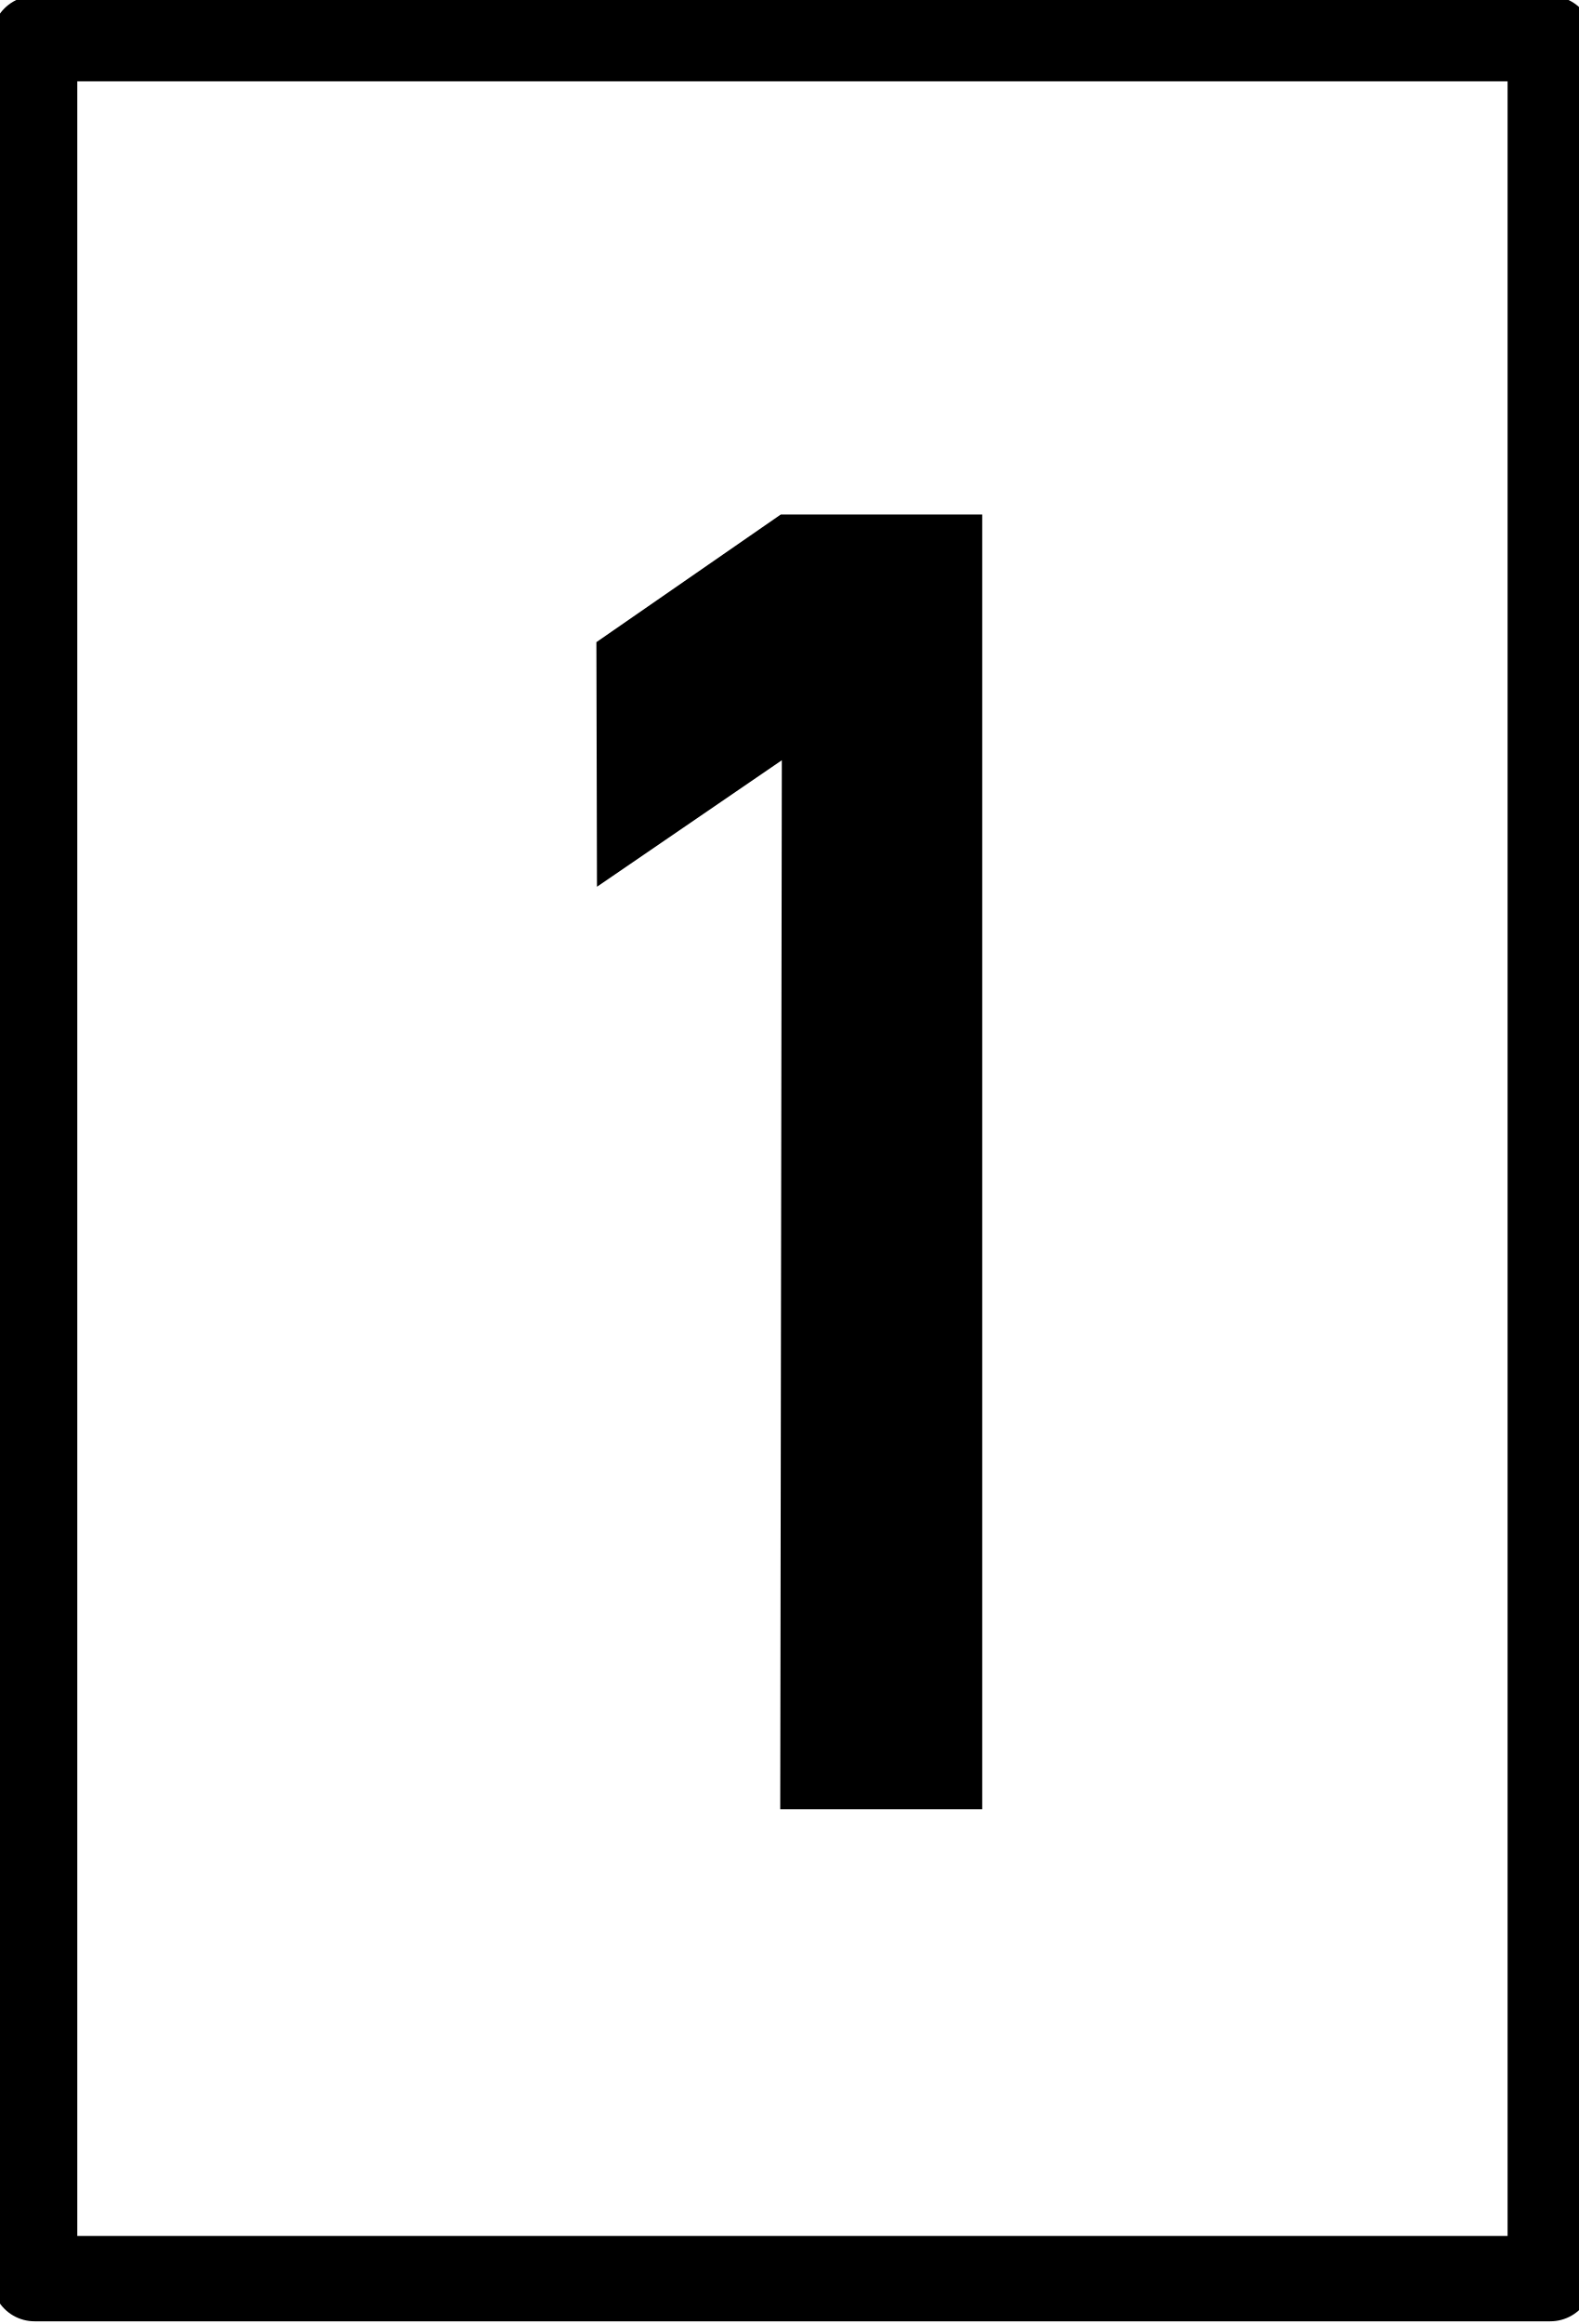
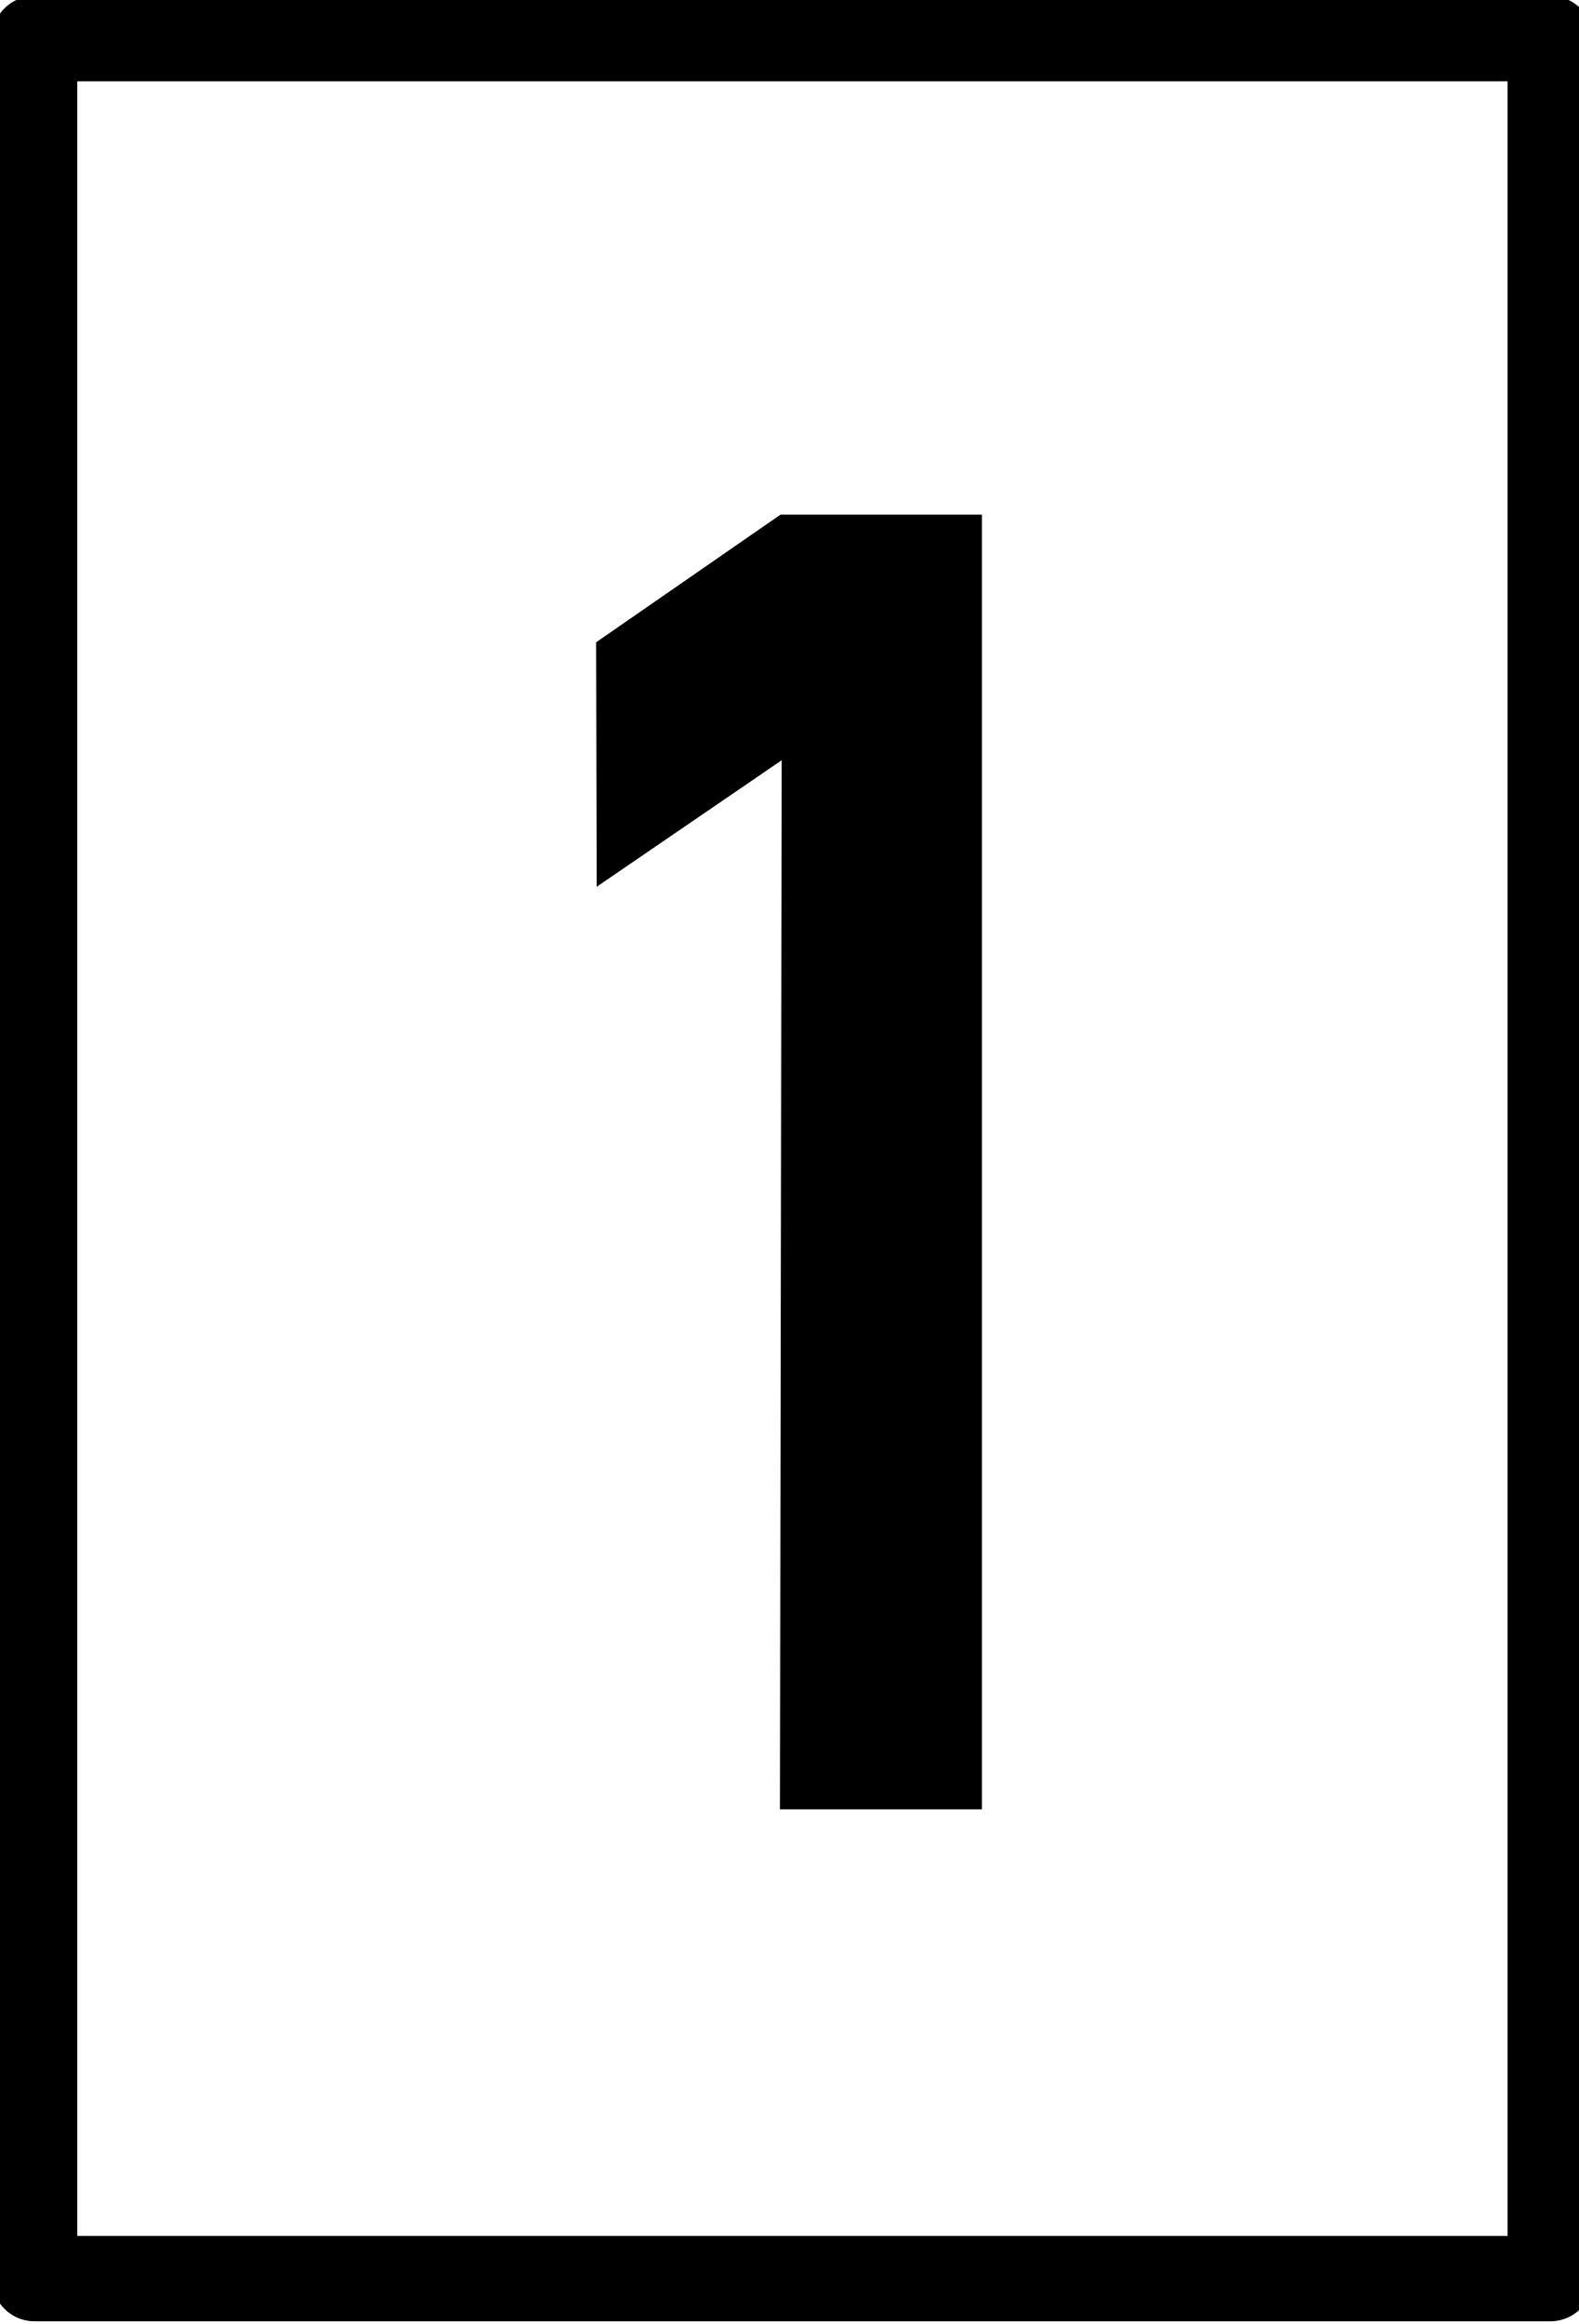
- <svg xmlns="http://www.w3.org/2000/svg" width="10.87" height="16" viewBox="0 0 10.87 16" version="1.1" id="svg2">
-   <defs id="defs2" />
-   <path fill-rule="nonzero" fill="rgb(100%, 100%, 100%)" fill-opacity="1" stroke-width="8.48" stroke-linecap="round" stroke-linejoin="round" stroke="rgb(0%, 0%, 0%)" stroke-opacity="1" stroke-miterlimit="4" d="M -39.491 -101.159 L 111.043 -101.159 L 111.043 121.261 L -39.491 121.261 Z M -39.491 -101.159 " transform="matrix(0.0693365, 0, 0, 0.0693365, 2.976426, 7.279655)" id="path1" />
-   <path fill-rule="nonzero" fill="#000000" fill-opacity="1" d="m 5.384,5.234 -1.273,0.871 -0.004,-1.684 1.27,-0.879 h 1.387 v 8.914 h -1.391 z m 0,0" id="path3" />
+ <svg xmlns="http://www.w3.org/2000/svg" width="10.87" height="16" viewBox="0 0 10.87 16">
+   <path fill-rule="nonzero" fill="rgb(100%, 100%, 100%)" fill-opacity="1" stroke-width="8.48" stroke-linecap="round" stroke-linejoin="round" stroke="rgb(0%, 0%, 0%)" stroke-opacity="1" stroke-miterlimit="4" d="M -39.491 -101.159 L 111.043 -101.159 L 111.043 121.261 L -39.491 121.261 Z M -39.491 -101.159 " transform="matrix(0.0693365, 0, 0, 0.0693365, 2.976426, 7.279655)" />
+   <path fill-rule="nonzero" fill="rgb(0%, 0%, 0%)" fill-opacity="1" d="M 5.383 5.234 L 4.109 6.105 L 4.105 4.422 L 5.375 3.543 L 6.762 3.543 L 6.762 12.457 L 5.371 12.457 Z M 5.383 5.234 " />
</svg>
